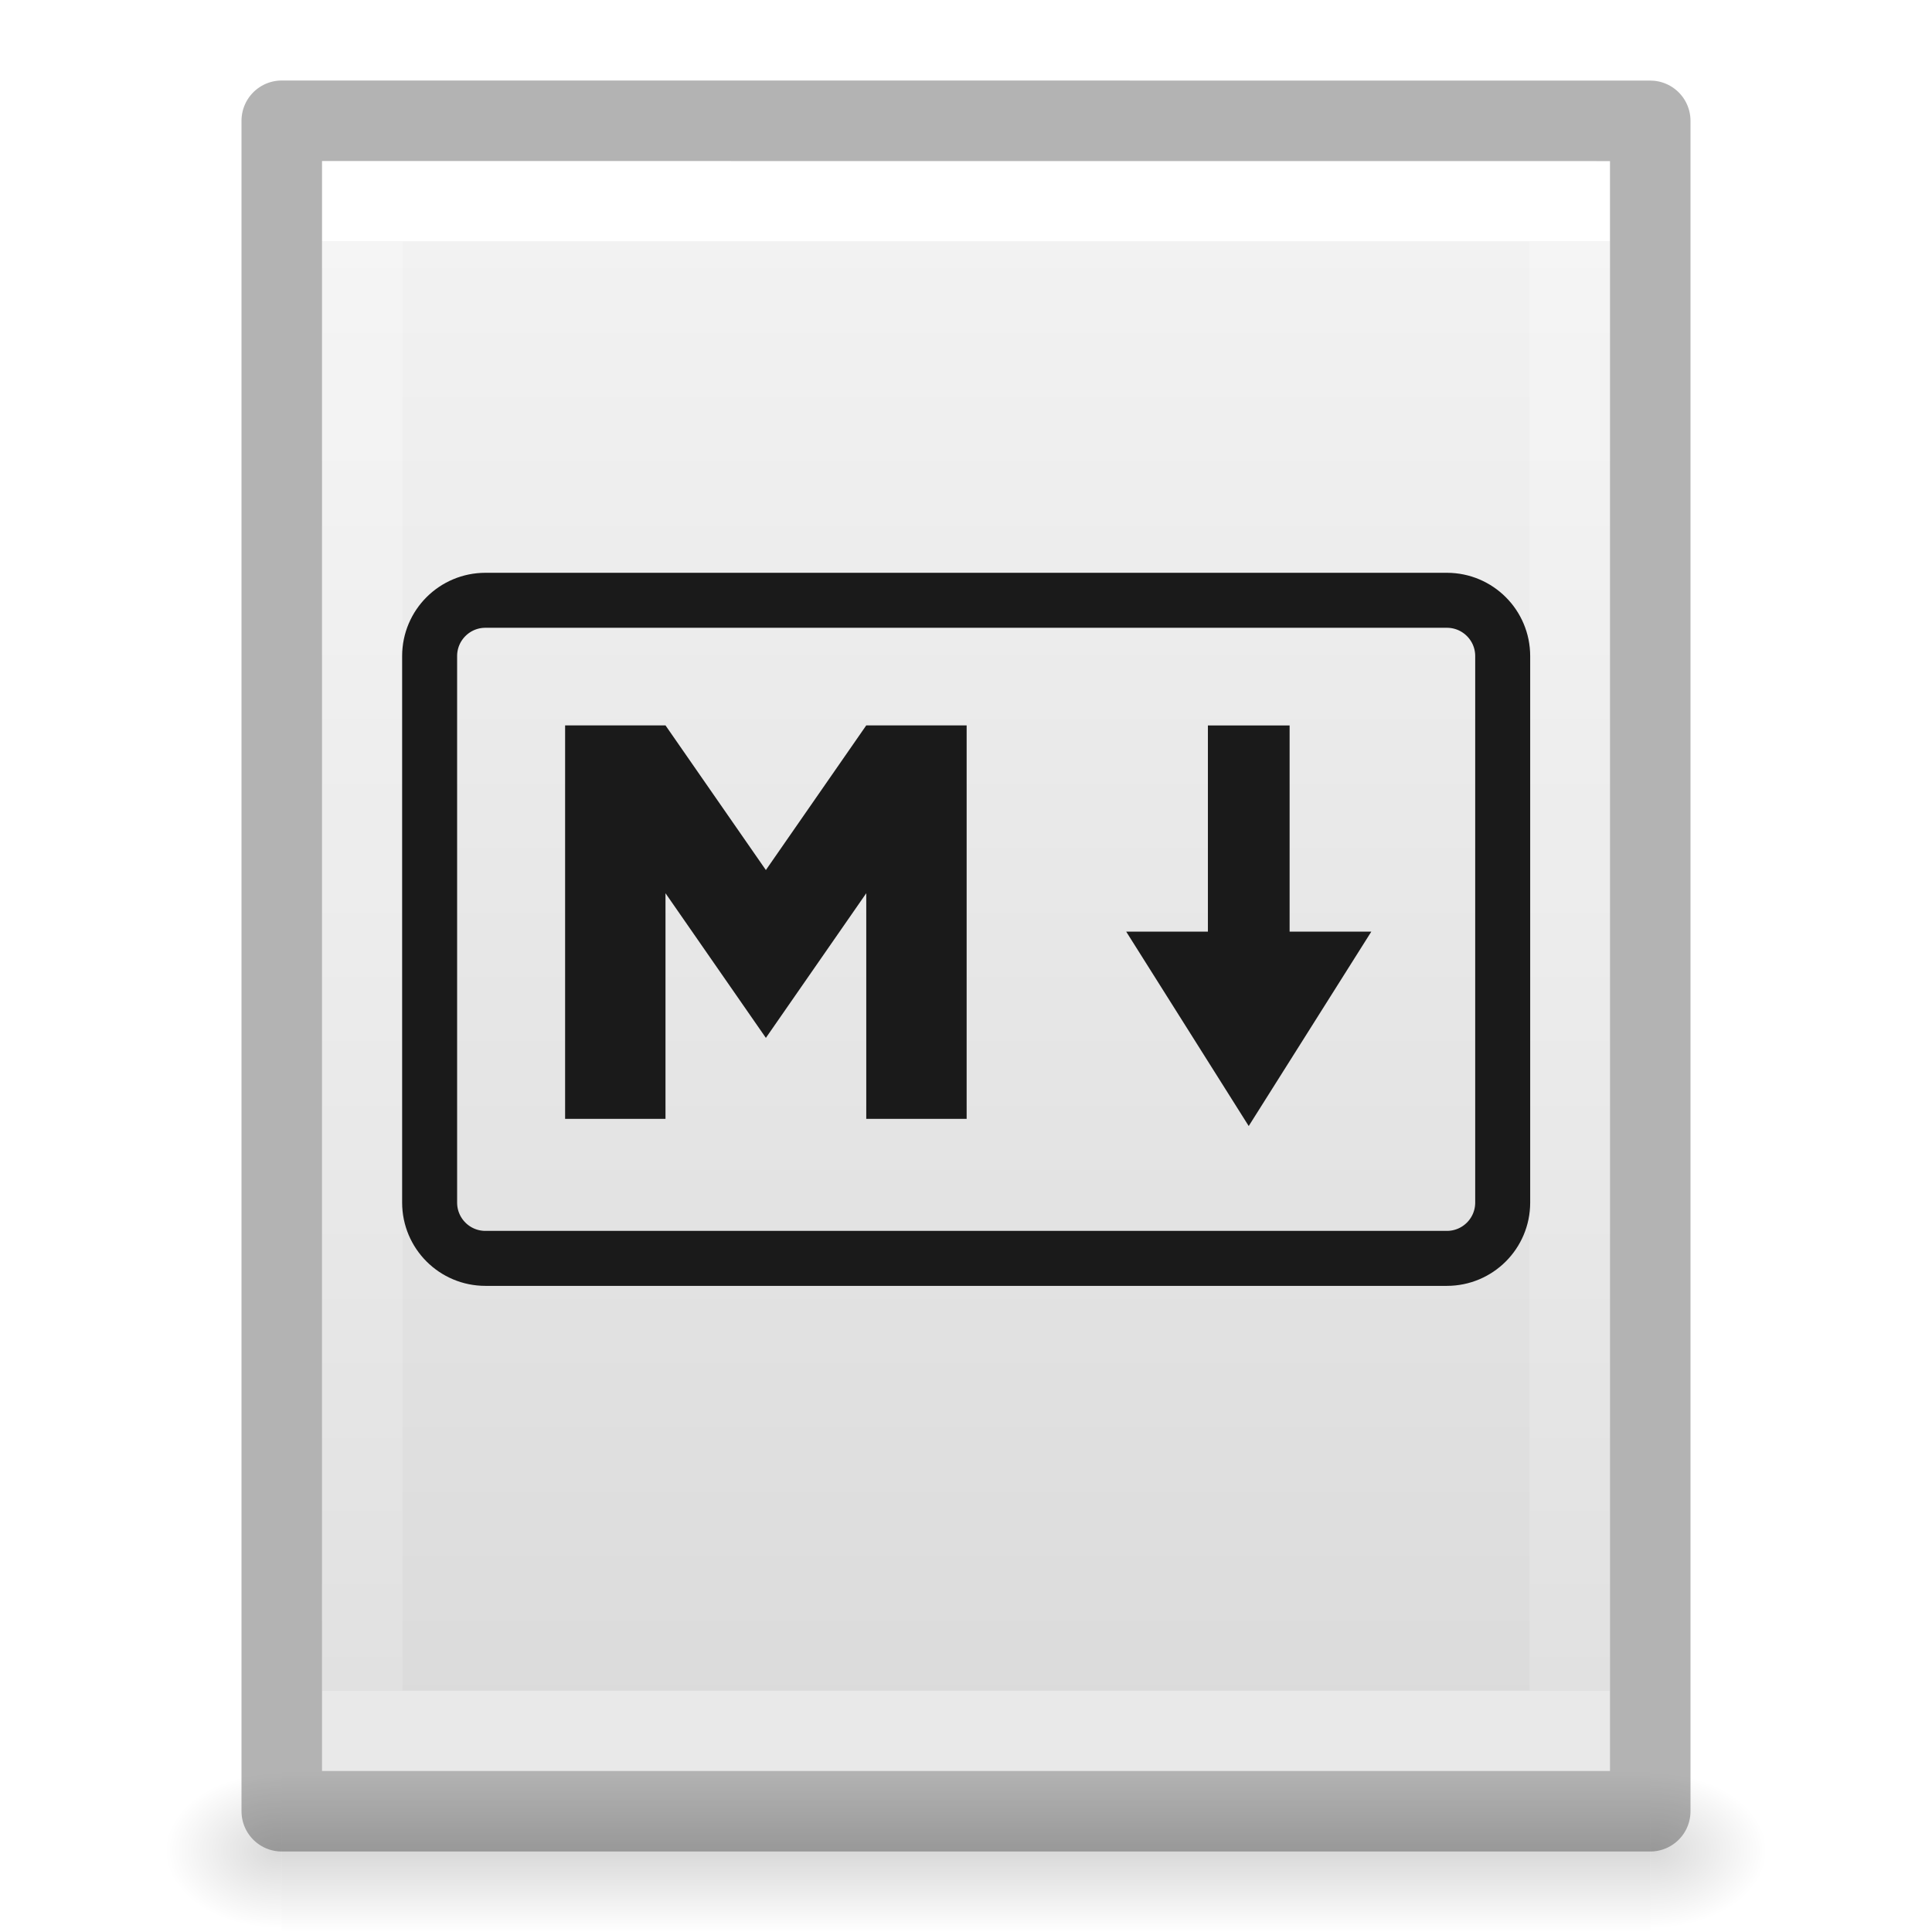
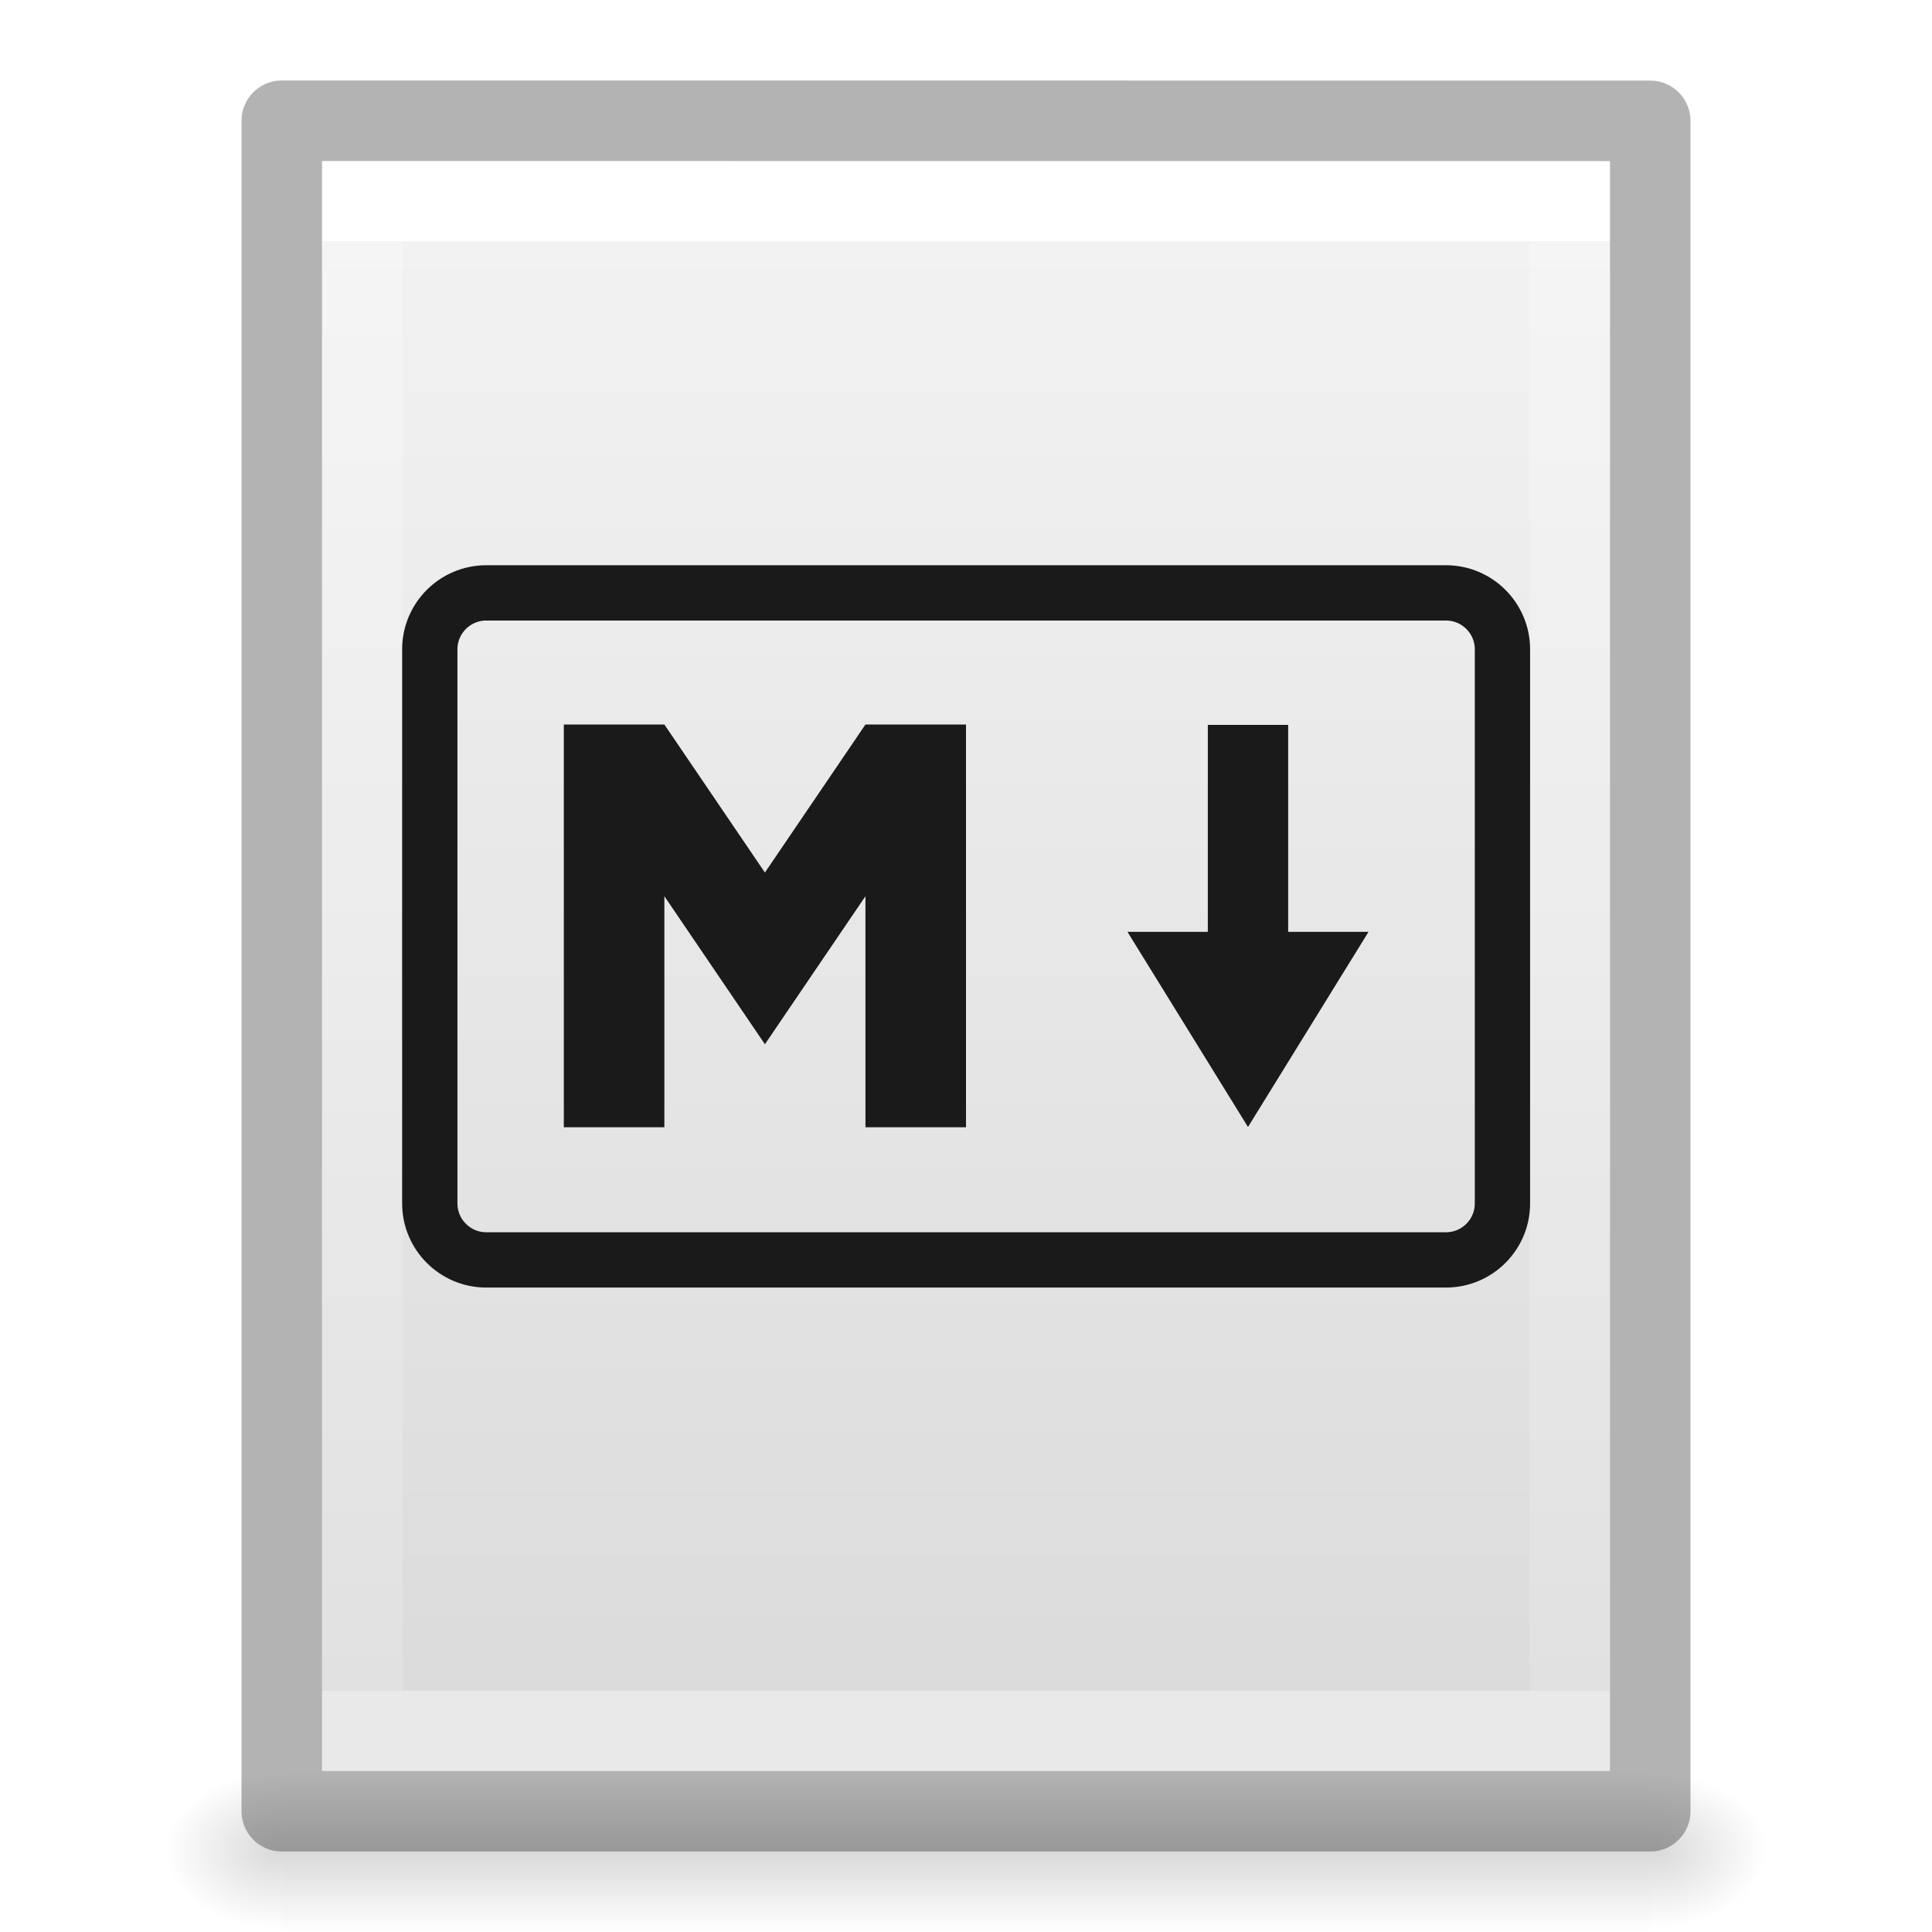
<svg xmlns="http://www.w3.org/2000/svg" xmlns:xlink="http://www.w3.org/1999/xlink" id="svg3828" height="24" width="24" version="1.1">
  <defs id="defs3830">
    <linearGradient id="linearGradient3977">
      <stop offset="0" style="stop-color:#ffffff;stop-opacity:1" id="stop3979" />
      <stop offset="0" style="stop-color:#ffffff;stop-opacity:0.235" id="stop3981" />
      <stop offset="1" style="stop-color:#ffffff;stop-opacity:0.157" id="stop3983" />
      <stop offset="1" style="stop-color:#ffffff;stop-opacity:0.392" id="stop3985" />
    </linearGradient>
    <linearGradient id="linearGradient3600-4">
      <stop offset="0" style="stop-color:#f4f4f4;stop-opacity:1" id="stop3602-7" />
      <stop offset="1" style="stop-color:#dbdbdb;stop-opacity:1" id="stop3604-6" />
    </linearGradient>
    <linearGradient id="linearGradient5060">
      <stop offset="0" style="stop-color:#000000;stop-opacity:1" id="stop5062" />
      <stop offset="1" style="stop-color:#000000;stop-opacity:0" id="stop5064" />
    </linearGradient>
    <linearGradient id="linearGradient5048">
      <stop offset="0" style="stop-color:#000000;stop-opacity:0" id="stop5050" />
      <stop offset="0.5" style="stop-color:#000000;stop-opacity:1" id="stop5056" />
      <stop offset="1" style="stop-color:#000000;stop-opacity:0" id="stop5052" />
    </linearGradient>
    <linearGradient gradientTransform="matrix(0.4054051,0,0,0.5135135,2.269687,-0.3243195)" gradientUnits="userSpaceOnUse" xlink:href="#linearGradient3977" id="linearGradient3013" y2="41.526" x2="24" y1="6.474" x1="24" />
    <linearGradient gradientTransform="matrix(0.4571418,0,0,0.4345667,1.028596,0.9037228)" gradientUnits="userSpaceOnUse" xlink:href="#linearGradient3600-4" id="linearGradient3016" y2="47.013" x2="25.132" y1="0.985" x1="25.132" />
    <radialGradient gradientTransform="matrix(0.01204859,0,0,0.0082353,13.23879,18.98056)" gradientUnits="userSpaceOnUse" xlink:href="#linearGradient5060" id="radialGradient3021" fy="486.648" fx="605.714" r="117.143" cy="486.648" cx="605.714" />
    <radialGradient gradientTransform="matrix(-0.01204859,0,0,0.0082353,10.76121,18.98056)" gradientUnits="userSpaceOnUse" xlink:href="#linearGradient5060" id="radialGradient3024" fy="486.648" fx="605.714" r="117.143" cy="486.648" cx="605.714" />
    <linearGradient gradientTransform="matrix(0.0352071,0,0,0.0082353,-0.724852,18.98055)" gradientUnits="userSpaceOnUse" xlink:href="#linearGradient5048" id="linearGradient3027" y2="609.505" x2="302.857" y1="366.648" x1="302.857" />
    <linearGradient id="linearGradient2867-449-88-871-390-598-476-591-434-148-57-177-8-3-3">
      <stop id="stop3750-1-0-7" style="stop-color:#ffcd7d;stop-opacity:1" offset="0" />
      <stop id="stop3752-3-7-4" style="stop-color:#fc8f36;stop-opacity:1" offset="0.262" />
      <stop id="stop3754-1-8-5" style="stop-color:#e23a0e;stop-opacity:1" offset="0.705" />
      <stop id="stop3756-1-6-2" style="stop-color:#ac441f;stop-opacity:1" offset="1" />
    </linearGradient>
    <radialGradient r="12.672" fy="16.232" fx="18.148" cy="16.232" cx="18.148" gradientTransform="matrix(0,3.949254,-4.806405,0,90.00315,-85.36035)" gradientUnits="userSpaceOnUse" id="radialGradient4873" xlink:href="#linearGradient2867-449-88-871-390-598-476-591-434-148-57-177-8-3-3" />
  </defs>
  <rect style="opacity:0.15;fill:url(#linearGradient3027);fill-opacity:1;fill-rule:nonzero;stroke:none;stroke-width:1;marker:none;visibility:visible;display:inline;overflow:visible" id="rect2879" y="22" x="3.5" height="2" width="17" />
  <path style="opacity:0.15;fill:url(#radialGradient3024);fill-opacity:1;fill-rule:nonzero;stroke:none;stroke-width:1;marker:none;visibility:visible;display:inline;overflow:visible" id="path2881" d="m 3.5,22 c 0,0 0,2 0,2 C 2.88,24.004 2,23.552 2,23 2,22.448 2.692,22 3.5,22 z" />
  <path style="opacity:0.15;fill:url(#radialGradient3021);fill-opacity:1;fill-rule:nonzero;stroke:none;stroke-width:1;marker:none;visibility:visible;display:inline;overflow:visible" id="path2883" d="m 20.5,22 c 0,0 0,2 0,2 0.62,0.004 1.5,-0.448 1.5,-1 0,-0.552 -0.692,-1 -1.5,-1 z" />
  <path style="display:inline;fill:url(#linearGradient3016);fill-opacity:1;stroke:none" id="path4160-3" d="m 4,2 c 3.666,0 16,0.001 16,0.001 L 20,22 C 20,22 9.333,22 4,22 4,15.333 4,8.667 4,2 Z" />
  <path style="fill:none;stroke:url(#linearGradient3013);stroke-width:1;stroke-linecap:round;stroke-linejoin:miter;stroke-miterlimit:4;stroke-opacity:1;stroke-dasharray:none;stroke-dashoffset:0" id="rect6741-1" d="m 19.5,21.5 -15,0 0,-19 L 19.5,2.5 z" />
  <path style="opacity:0.3;fill:none;stroke:#000000;stroke-width:1;stroke-linecap:butt;stroke-linejoin:round;stroke-miterlimit:4;stroke-opacity:1;stroke-dasharray:none;stroke-dashoffset:0;display:inline" id="path4160-3-1" d="m 3.5,1.5 c 3.896,0 17,0.001 17,0.001 l 2.1e-5,20.999 c 0,0 -11.333,0 -17,0 0,-7 0,-14 0,-21 z" />
-   <rect style="fill:none;stroke:#1a1a1a;stroke-width:0.683" width="13.33" height="8.175" x="5.337" y="7.457" ry="0.693" id="rect4640" />
-   <path style="fill:#1a1a1a" d="m 7.02,13.899 0,-4.888 1.247,0 1.247,1.797 1.247,-1.797 1.247,0 0,4.888 -1.247,0 0,-2.803 -1.247,1.797 -1.247,-1.797 0,2.803 z" id="path4642" />
-   <path style="fill:#1a1a1a" d="m 15.512,13.988 -1.522,-2.415 1.015,0 0,-2.561 1.015,0 0,2.561 1.015,0 z" id="path4644" />
+   <rect style="fill:none;stroke:#1a1a1a;stroke-width:0.687" width="13.325" height="8.286" x="5.339" y="7.365" ry="0.702" id="rect4640" />
+   <path style="fill:#1a1a1a" d="m 7.004,14.003 0,-5.003 1.249,0 1.249,1.839 1.249,-1.839 1.249,0 0,5.003 -1.249,0 0,-2.87 -1.249,1.839 -1.249,-1.839 0,2.87 z" id="path4642" />
+   <path style="fill:#1a1a1a" d="m 15.503,14 -1.497,-2.424 0.998,0 0,-2.571 0.998,0 0,2.571 0.998,0 z" id="path4644" />
</svg>
